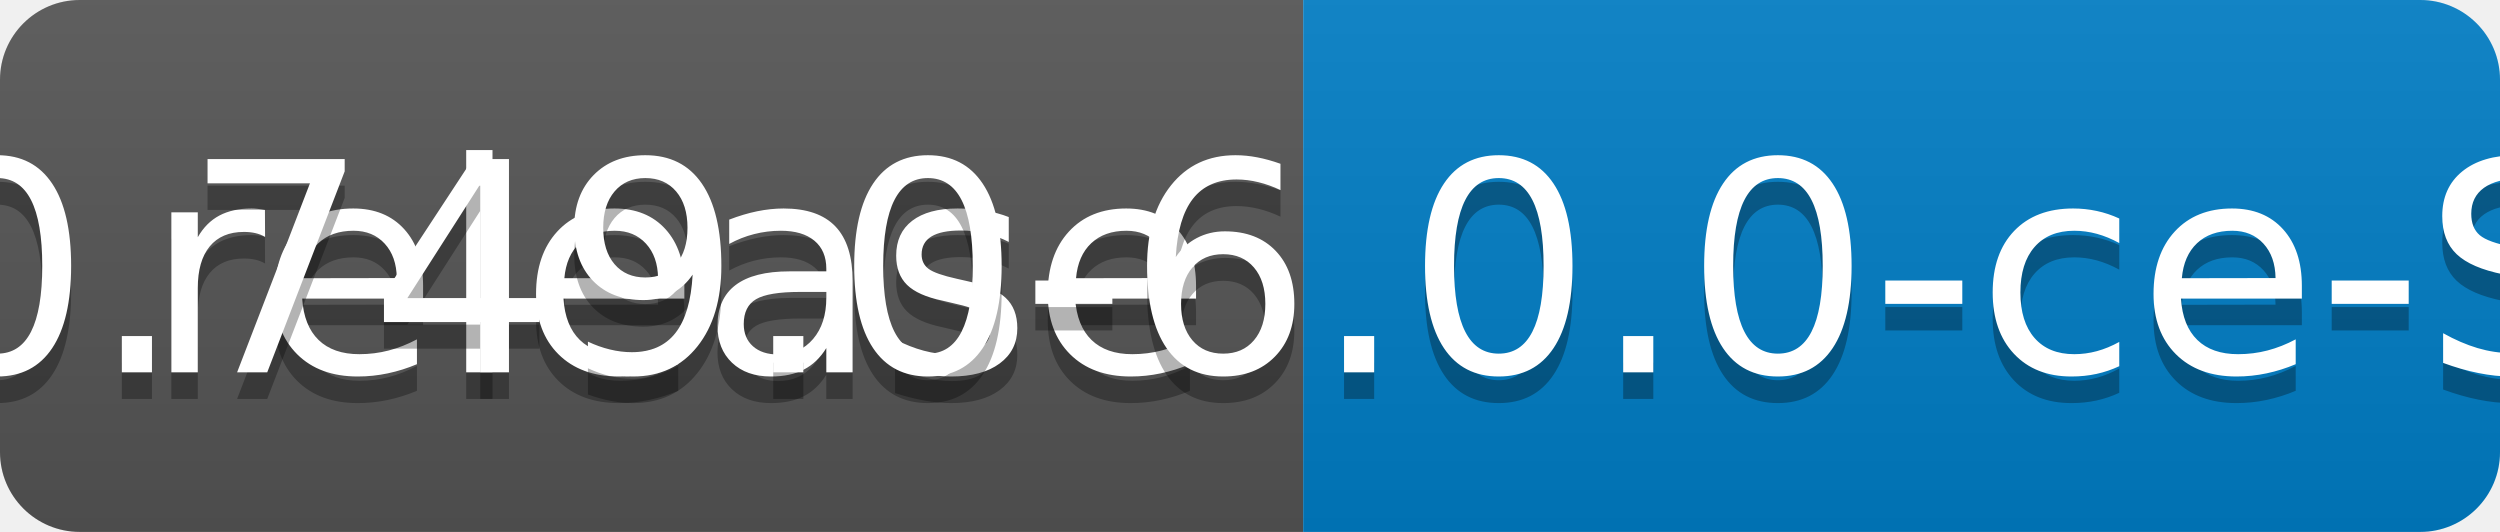
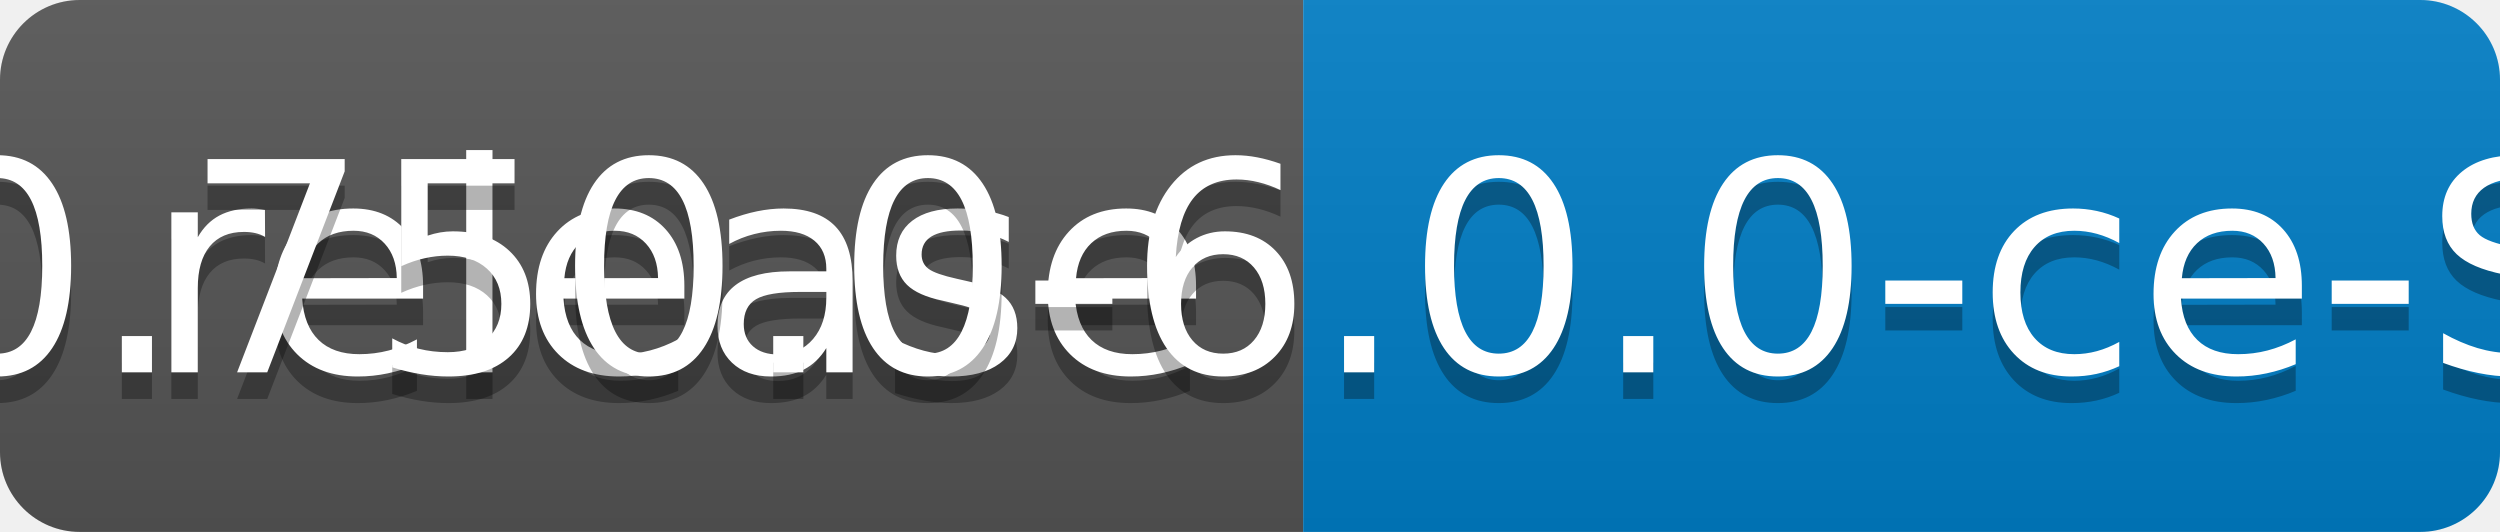
<svg xmlns="http://www.w3.org/2000/svg" width="94" height="20">
  <linearGradient id="b" x2="0" y2="100%">
    <stop offset="0" stop-color="#bbb" stop-opacity=".1" />
    <stop offset="1" stop-opacity=".1" />
  </linearGradient>
  <clipPath id="a">
    <rect width="94" height="20" rx="3" fill="#fff" />
  </clipPath>
  <g clip-path="url(#a)">
    <path fill="#555" d="M0 0h49v20H0z" />
    <path fill="#007ec6" d="M49 0h45v20H49z" />
    <path fill="url(#b)" d="M0 0h94v20H0z" />
  </g>
  <g fill="#fff" text-anchor="middle" font-family="DejaVu Sans,Verdana,Geneva,sans-serif" font-size="110">
    <text x="255" y="150" fill="#010101" fill-opacity=".3" transform="scale(.1)" textLength="390">release</text>
    <text x="255" y="140" transform="scale(.1)" textLength="390">release</text>
-     <text x="705" y="150" fill="#010101" fill-opacity=".3" transform="scale(.1)" textLength="350">v0.749.0-6.0.0-ce-SNAPSHOT</text>
-     <text x="705" y="140" transform="scale(.1)" textLength="350">v0.749.0-6.0.0-ce-SNAPSHOT</text>
+     <text x="705" y="150" fill="#010101" fill-opacity=".3" transform="scale(.1)" textLength="350">v0.750.0-6.0.0-ce-SNAPSHOT</text>
+     <text x="705" y="140" transform="scale(.1)" textLength="350">v0.750.0-6.0.0-ce-SNAPSHOT</text>
  </g>
</svg>
